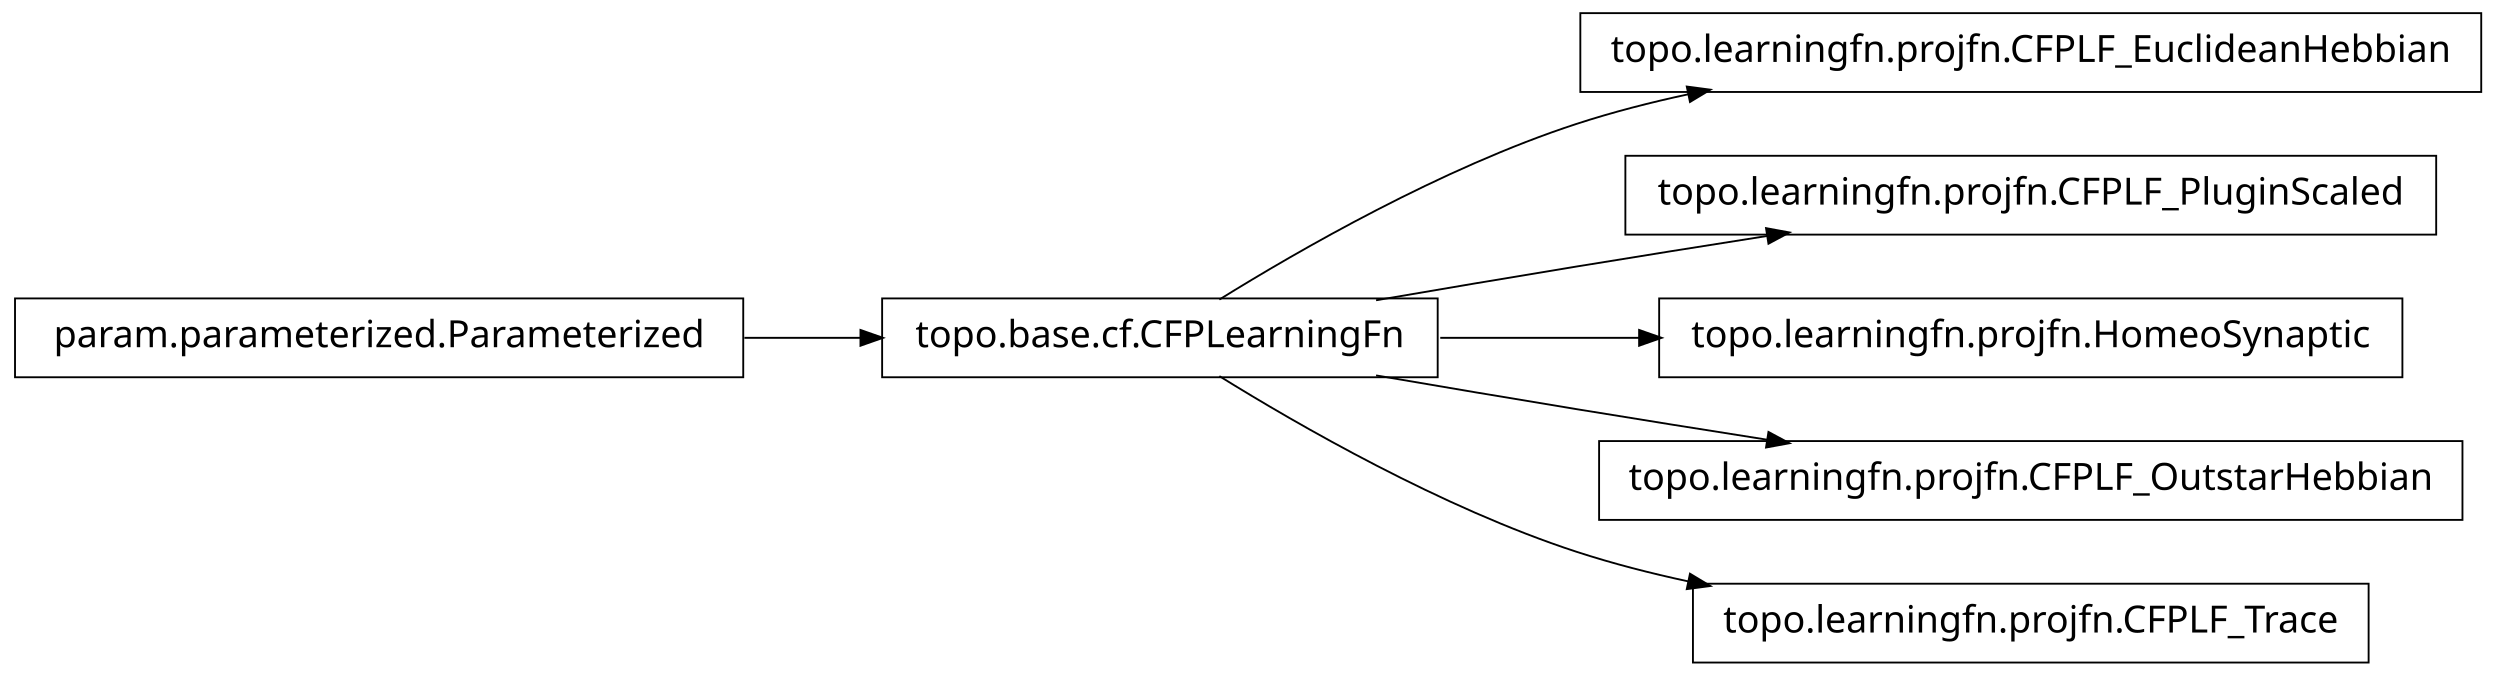
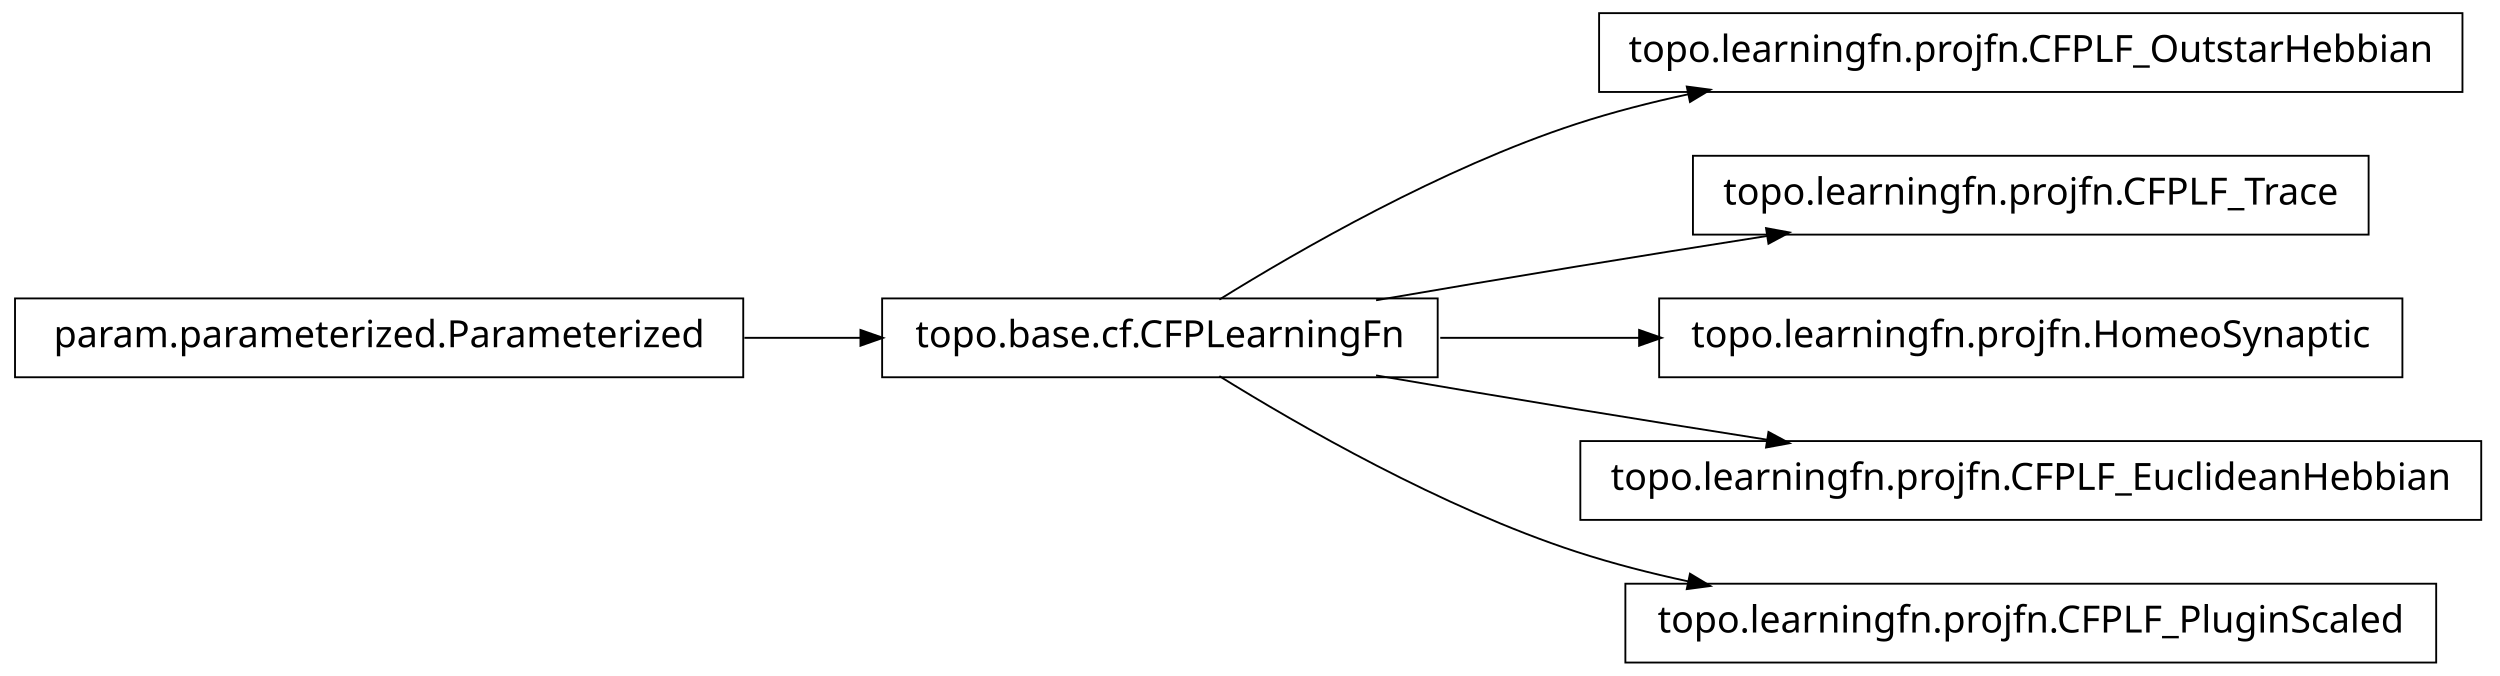
<svg xmlns="http://www.w3.org/2000/svg" width="666pt" height="180pt" viewBox="0.00 0.00 666.00 180.00">
  <g id="graph1" class="graph" transform="scale(1 1) rotate(0) translate(4 176)">
    <polygon fill="white" stroke="white" points="-4,5 -4,-176 663,-176 663,5 -4,5" />
    <g id="node1" class="node">
-       <polygon fill="none" stroke="black" stroke-width="0.5" points="657,-172.5 417,-172.5 417,-151.5 657,-151.5 657,-172.5" />
-       <text text-anchor="middle" x="537" y="-159.5" font-family="Vera" font-size="10.00">topo.learningfn.projfn.CFPLF_EuclideanHebbian</text>
+       <polygon fill="none" stroke="black" stroke-width="0.5" points="652,-172.5 422,-172.5 422,-151.5 652,-151.5 652,-172.5" />
+       <text text-anchor="middle" x="537" y="-159.5" font-family="Vera" font-size="10.00">topo.learningfn.projfn.CFPLF_OutstarHebbian</text>
    </g>
    <g id="node2" class="node">
      <polygon fill="none" stroke="black" stroke-width="0.5" points="379,-96.5 231,-96.5 231,-75.5 379,-75.5 379,-96.5" />
      <text text-anchor="middle" x="305" y="-83.5" font-family="Vera" font-size="10.00">topo.base.cf.CFPLearningFn</text>
    </g>
    <g id="edge2" class="edge">
      <path fill="none" stroke="black" stroke-width="0.5" d="M320.839,-96.203C341.762,-109.184 380.162,-131.319 416,-143 425.556,-146.115 435.708,-148.727 445.91,-150.916" />
      <polygon fill="black" stroke="black" points="445.669,-152.653 450.92,-151.957 446.381,-149.226 445.669,-152.653" />
    </g>
    <g id="node4" class="node">
-       <polygon fill="none" stroke="black" stroke-width="0.5" points="645,-134.5 429,-134.5 429,-113.5 645,-113.5 645,-134.5" />
-       <text text-anchor="middle" x="537" y="-121.5" font-family="Vera" font-size="10.00">topo.learningfn.projfn.CFPLF_PluginScaled</text>
+       <polygon fill="none" stroke="black" stroke-width="0.5" points="627,-134.5 447,-134.5 447,-113.5 627,-113.5 627,-134.5" />
+       <text text-anchor="middle" x="537" y="-121.5" font-family="Vera" font-size="10.00">topo.learningfn.projfn.CFPLF_Trace</text>
    </g>
    <g id="edge4" class="edge">
      <path fill="none" stroke="black" stroke-width="0.5" d="M362.586,-96.012C379.762,-98.957 398.636,-102.151 416,-105 432.449,-107.699 450.17,-110.527 466.842,-113.151" />
      <polygon fill="black" stroke="black" points="466.768,-114.911 471.98,-113.959 467.312,-111.454 466.768,-114.911" />
    </g>
-     <g id="node8" class="node">
+     <g id="node6" class="node">
      <polygon fill="none" stroke="black" stroke-width="0.5" points="636,-96.5 438,-96.5 438,-75.5 636,-75.5 636,-96.5" />
      <text text-anchor="middle" x="537" y="-83.5" font-family="Vera" font-size="10.00">topo.learningfn.projfn.HomeoSynaptic</text>
    </g>
-     <g id="edge8" class="edge">
+     <g id="edge6" class="edge">
      <path fill="none" stroke="black" stroke-width="0.5" d="M379.683,-86C396.634,-86 414.94,-86 432.863,-86" />
      <polygon fill="black" stroke="black" points="432.907,-87.75 437.907,-86 432.907,-84.25 432.907,-87.75" />
    </g>
-     <g id="node10" class="node">
-       <polygon fill="none" stroke="black" stroke-width="0.5" points="652,-58.5 422,-58.5 422,-37.5 652,-37.5 652,-58.5" />
-       <text text-anchor="middle" x="537" y="-45.5" font-family="Vera" font-size="10.00">topo.learningfn.projfn.CFPLF_OutstarHebbian</text>
+     <g id="node8" class="node">
+       <polygon fill="none" stroke="black" stroke-width="0.5" points="657,-58.5 417,-58.5 417,-37.5 657,-37.5 657,-58.5" />
+       <text text-anchor="middle" x="537" y="-45.5" font-family="Vera" font-size="10.00">topo.learningfn.projfn.CFPLF_EuclideanHebbian</text>
    </g>
-     <g id="edge10" class="edge">
+     <g id="edge8" class="edge">
      <path fill="none" stroke="black" stroke-width="0.5" d="M362.586,-75.988C379.762,-73.043 398.636,-69.849 416,-67 432.449,-64.301 450.17,-61.473 466.842,-58.849" />
      <polygon fill="black" stroke="black" points="467.312,-60.546 471.98,-58.041 466.768,-57.089 467.312,-60.546" />
    </g>
-     <g id="node12" class="node">
-       <polygon fill="none" stroke="black" stroke-width="0.5" points="627,-20.5 447,-20.5 447,0.5 627,0.5 627,-20.5" />
-       <text text-anchor="middle" x="537" y="-7.5" font-family="Vera" font-size="10.00">topo.learningfn.projfn.CFPLF_Trace</text>
+     <g id="node10" class="node">
+       <polygon fill="none" stroke="black" stroke-width="0.5" points="645,-20.5 429,-20.5 429,0.5 645,0.5 645,-20.5" />
+       <text text-anchor="middle" x="537" y="-7.5" font-family="Vera" font-size="10.00">topo.learningfn.projfn.CFPLF_PluginScaled</text>
    </g>
-     <g id="edge12" class="edge">
+     <g id="edge10" class="edge">
      <path fill="none" stroke="black" stroke-width="0.5" d="M320.839,-75.797C341.762,-62.816 380.162,-40.681 416,-29 425.556,-25.885 435.708,-23.273 445.91,-21.084" />
      <polygon fill="black" stroke="black" points="446.381,-22.774 450.92,-20.043 445.669,-19.347 446.381,-22.774" />
    </g>
-     <g id="node6" class="node">
+     <g id="node12" class="node">
      <polygon fill="none" stroke="black" stroke-width="0.5" points="194,-96.5 5.68434e-14,-96.5 0,-75.5 194,-75.5 194,-96.5" />
      <text text-anchor="middle" x="97" y="-83.5" font-family="Vera" font-size="10.00">param.parameterized.Parameterized</text>
    </g>
-     <g id="edge6" class="edge">
+     <g id="edge12" class="edge">
      <path fill="none" stroke="black" stroke-width="0.5" d="M194.301,-86C204.655,-86 215.098,-86 225.218,-86" />
      <polygon fill="black" stroke="black" points="225.478,-87.75 230.478,-86 225.477,-84.25 225.478,-87.75" />
    </g>
  </g>
</svg>
